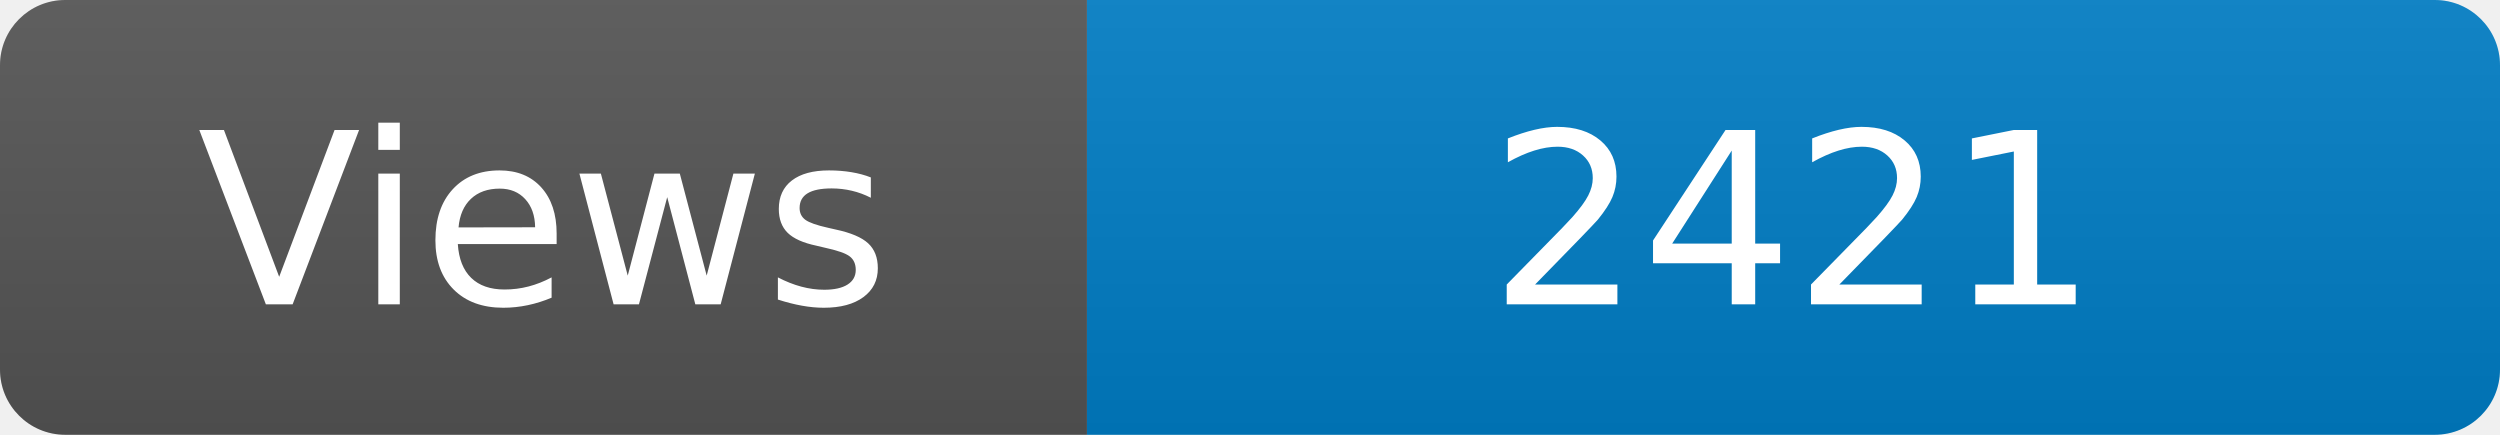
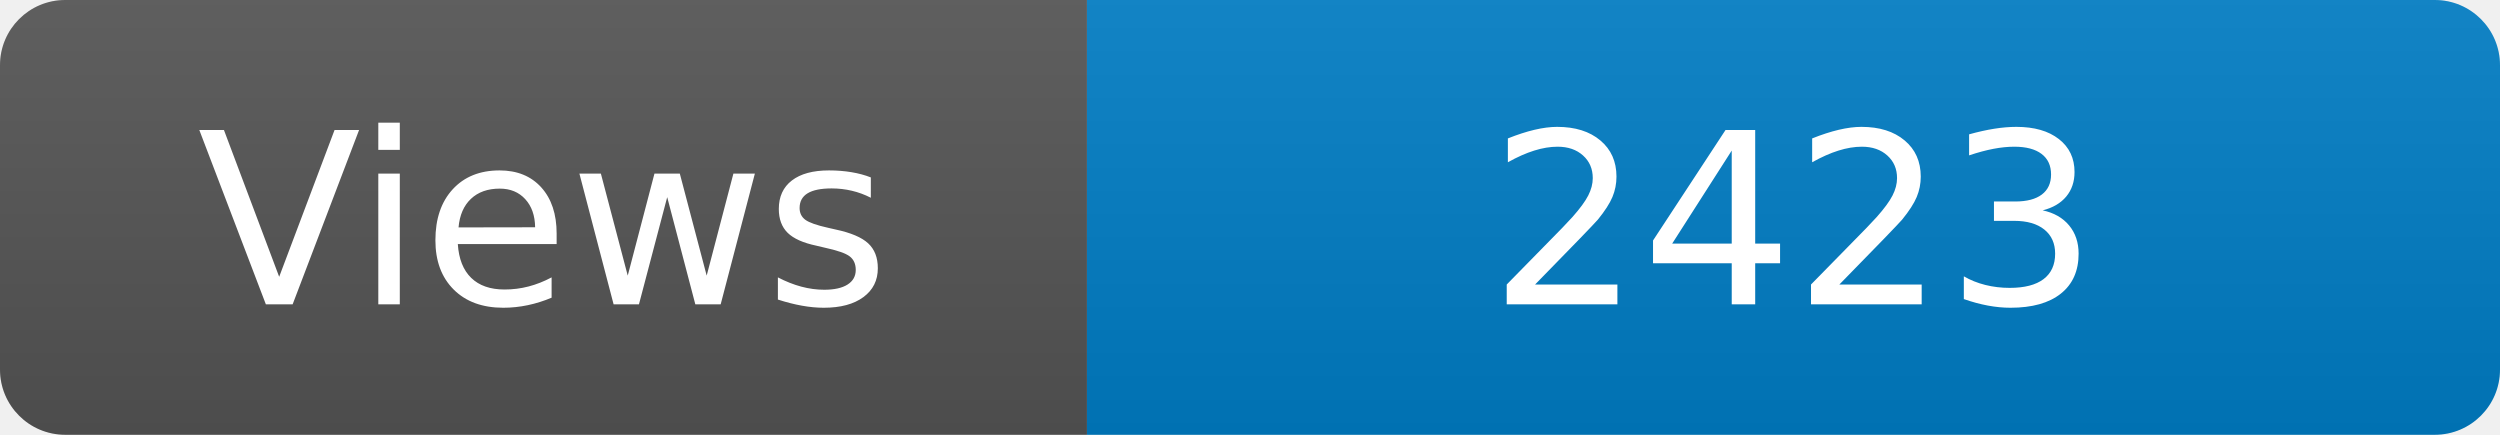
<svg xmlns="http://www.w3.org/2000/svg" width="115" height="20" role="img" aria-label="Maintained?: yes">
  <linearGradient id="s" x2="0" y2="100%">
    <stop offset="0" stop-color="#bbb" stop-opacity=".1" />
    <stop offset="1" stop-opacity=".1" />
  </linearGradient>
  <clipPath id="r">
    <rect width="115" height="20" rx="3" fill="#fff" />
  </clipPath>
  <g clip-path="url(#r)">
    <rect width="50" height="20" fill="#555" />
    <rect x="50" width="160" height="20" fill="#007ec6" />
    <rect width="115" height="20" fill="url(#s)" />
  </g>
  <g fill="#fff" text-anchor="middle" font-family="Verdana,Geneva,DejaVu Sans,sans-serif" font-size="110">
    <text x="250" y="140" transform="scale(.1)" fill="#fff">Views</text>
-     <text x="825" y="140" transform="scale(.1)" fill="#fff">2421</text>
+     <text x="825" y="140" transform="scale(.1)" fill="#fff">2423</text>
  </g>
</svg>
